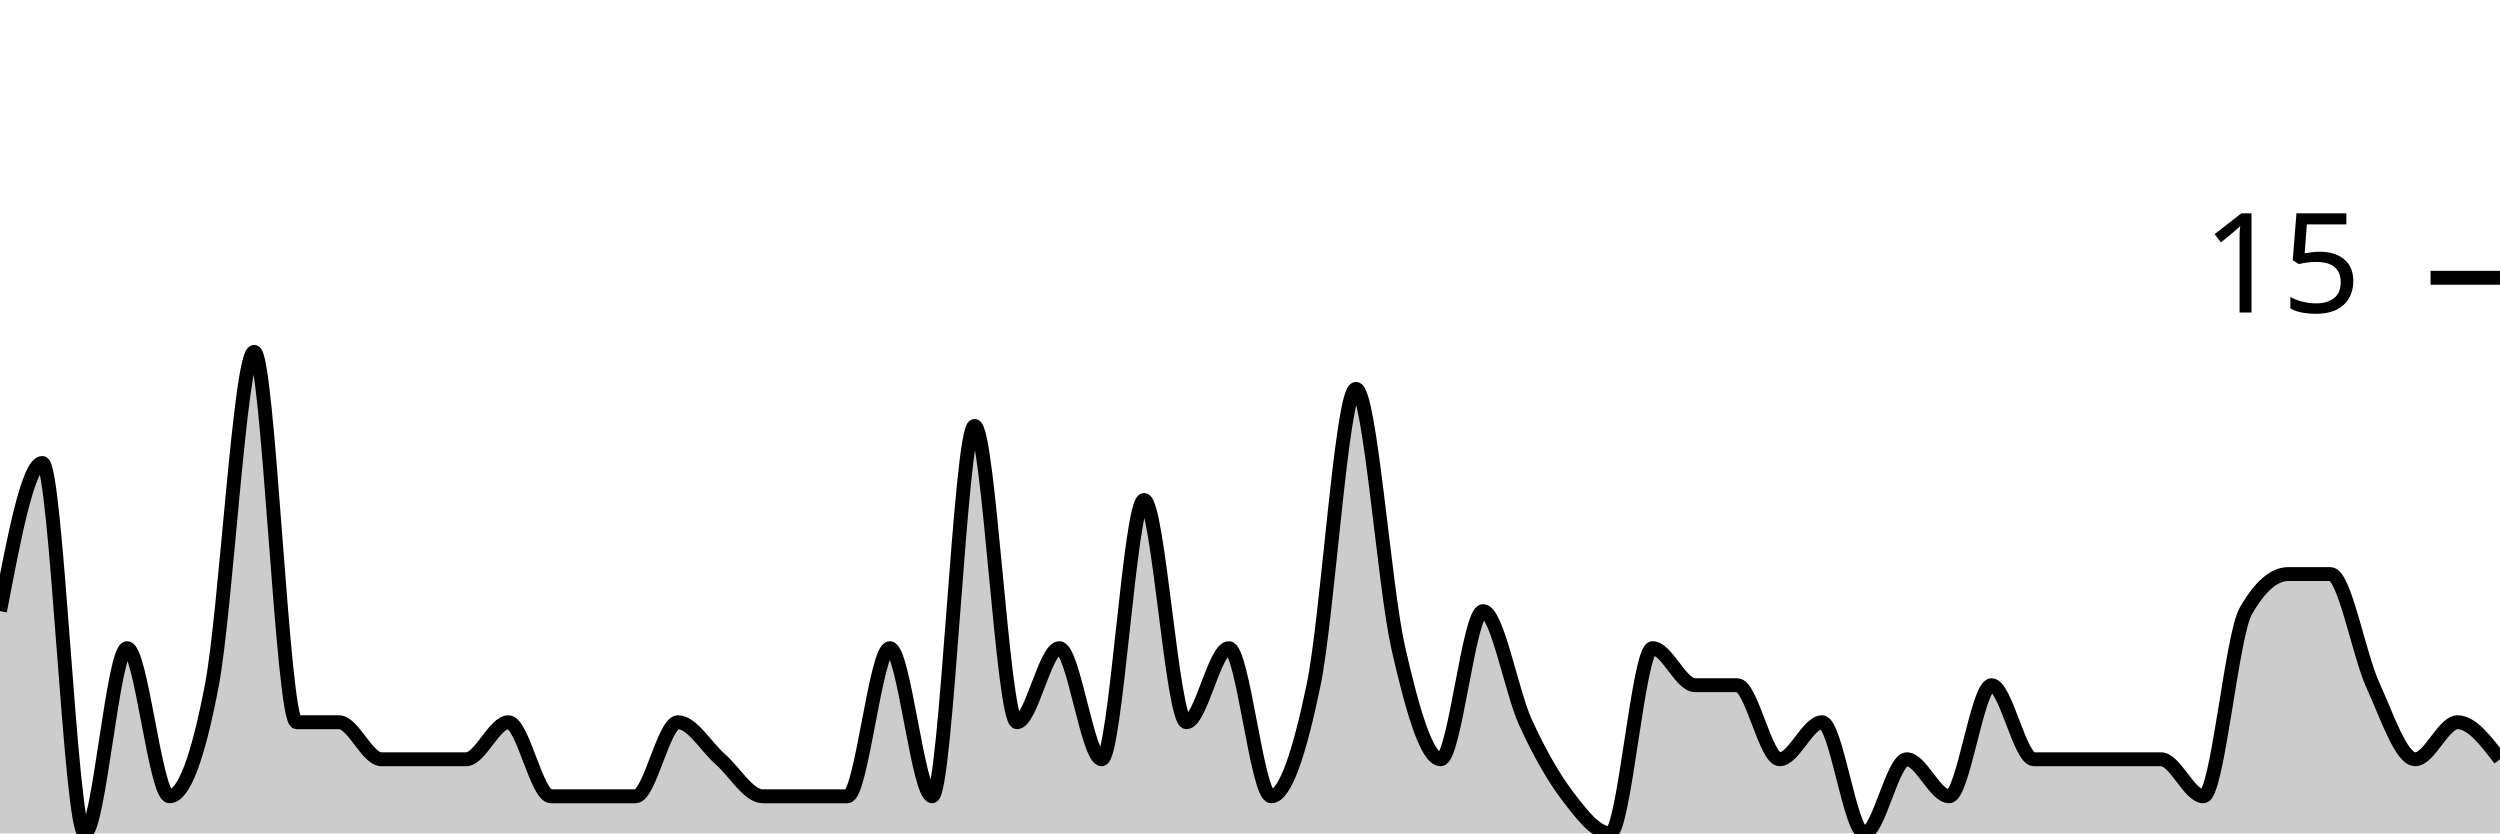
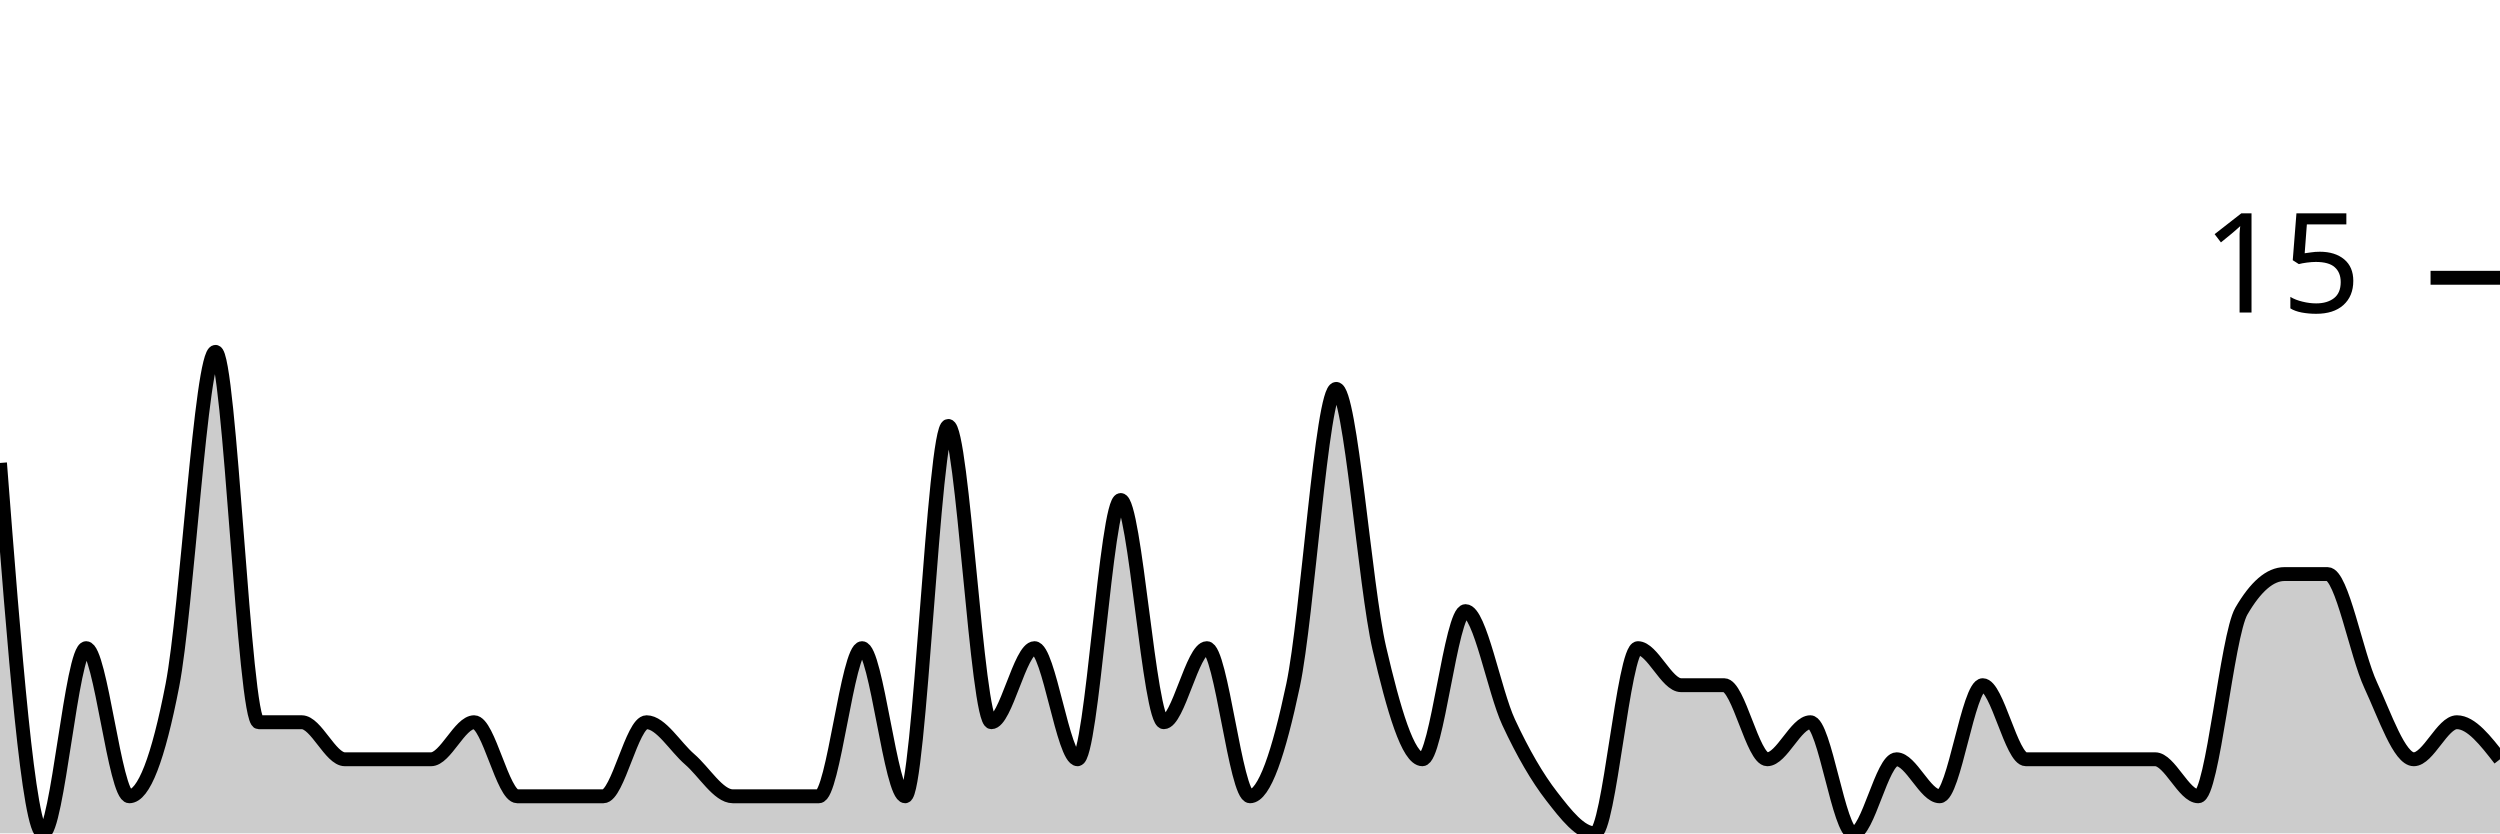
<svg xmlns="http://www.w3.org/2000/svg" viewBox="0 0 180 60">
  <g transform="translate(0,20)">
-     <path class="area" fill="rgba(0, 0, 0, 0.2)" d="M0,24C1.017,18.667,2.034,13.333,3.051,13.333C4.068,13.333,5.085,40,6.102,40C7.119,40,8.136,26.667,9.153,26.667C10.169,26.667,11.186,37.333,12.203,37.333C13.22,37.333,14.237,34.667,15.254,29.333C16.271,24,17.288,5.333,18.305,5.333C19.322,5.333,20.339,32,21.356,32C22.373,32,23.39,32,24.407,32C25.424,32,26.441,34.667,27.458,34.667C28.475,34.667,29.492,34.667,30.508,34.667C31.525,34.667,32.542,34.667,33.559,34.667C34.576,34.667,35.593,32,36.61,32C37.627,32,38.644,37.333,39.661,37.333C40.678,37.333,41.695,37.333,42.712,37.333C43.729,37.333,44.746,37.333,45.763,37.333C46.78,37.333,47.797,32,48.814,32C49.831,32,50.847,33.778,51.864,34.667C52.881,35.556,53.898,37.333,54.915,37.333C55.932,37.333,56.949,37.333,57.966,37.333C58.983,37.333,60,37.333,61.017,37.333C62.034,37.333,63.051,26.667,64.068,26.667C65.085,26.667,66.102,37.333,67.119,37.333C68.136,37.333,69.153,10.667,70.169,10.667C71.186,10.667,72.203,32,73.22,32C74.237,32,75.254,26.667,76.271,26.667C77.288,26.667,78.305,34.667,79.322,34.667C80.339,34.667,81.356,16,82.373,16C83.39,16,84.407,32,85.424,32C86.441,32,87.458,26.667,88.475,26.667C89.492,26.667,90.508,37.333,91.525,37.333C92.542,37.333,93.559,34.222,94.576,29.333C95.593,24.444,96.61,8,97.627,8C98.644,8,99.661,22.222,100.678,26.667C101.695,31.111,102.712,34.667,103.729,34.667C104.746,34.667,105.763,24,106.78,24C107.797,24,108.814,29.778,109.831,32C110.847,34.222,111.864,36,112.881,37.333C113.898,38.667,114.915,40,115.932,40C116.949,40,117.966,26.667,118.983,26.667C120,26.667,121.017,29.333,122.034,29.333C123.051,29.333,124.068,29.333,125.085,29.333C126.102,29.333,127.119,34.667,128.136,34.667C129.153,34.667,130.169,32,131.186,32C132.203,32,133.22,40,134.237,40C135.254,40,136.271,34.667,137.288,34.667C138.305,34.667,139.322,37.333,140.339,37.333C141.356,37.333,142.373,29.333,143.39,29.333C144.407,29.333,145.424,34.667,146.441,34.667C147.458,34.667,148.475,34.667,149.492,34.667C150.508,34.667,151.525,34.667,152.542,34.667C153.559,34.667,154.576,34.667,155.593,34.667C156.61,34.667,157.627,37.333,158.644,37.333C159.661,37.333,160.678,25.778,161.695,24C162.712,22.222,163.729,21.333,164.746,21.333C165.763,21.333,166.78,21.333,167.797,21.333C168.814,21.333,169.831,27.111,170.847,29.333C171.864,31.556,172.881,34.667,173.898,34.667C174.915,34.667,175.932,32,176.949,32C177.966,32,178.983,33.333,180,34.667L180,40C178.983,40,177.966,40,176.949,40C175.932,40,174.915,40,173.898,40C172.881,40,171.864,40,170.847,40C169.831,40,168.814,40,167.797,40C166.78,40,165.763,40,164.746,40C163.729,40,162.712,40,161.695,40C160.678,40,159.661,40,158.644,40C157.627,40,156.61,40,155.593,40C154.576,40,153.559,40,152.542,40C151.525,40,150.508,40,149.492,40C148.475,40,147.458,40,146.441,40C145.424,40,144.407,40,143.39,40C142.373,40,141.356,40,140.339,40C139.322,40,138.305,40,137.288,40C136.271,40,135.254,40,134.237,40C133.22,40,132.203,40,131.186,40C130.169,40,129.153,40,128.136,40C127.119,40,126.102,40,125.085,40C124.068,40,123.051,40,122.034,40C121.017,40,120,40,118.983,40C117.966,40,116.949,40,115.932,40C114.915,40,113.898,40,112.881,40C111.864,40,110.847,40,109.831,40C108.814,40,107.797,40,106.78,40C105.763,40,104.746,40,103.729,40C102.712,40,101.695,40,100.678,40C99.661,40,98.644,40,97.627,40C96.61,40,95.593,40,94.576,40C93.559,40,92.542,40,91.525,40C90.508,40,89.492,40,88.475,40C87.458,40,86.441,40,85.424,40C84.407,40,83.39,40,82.373,40C81.356,40,80.339,40,79.322,40C78.305,40,77.288,40,76.271,40C75.254,40,74.237,40,73.22,40C72.203,40,71.186,40,70.169,40C69.153,40,68.136,40,67.119,40C66.102,40,65.085,40,64.068,40C63.051,40,62.034,40,61.017,40C60,40,58.983,40,57.966,40C56.949,40,55.932,40,54.915,40C53.898,40,52.881,40,51.864,40C50.847,40,49.831,40,48.814,40C47.797,40,46.78,40,45.763,40C44.746,40,43.729,40,42.712,40C41.695,40,40.678,40,39.661,40C38.644,40,37.627,40,36.61,40C35.593,40,34.576,40,33.559,40C32.542,40,31.525,40,30.508,40C29.492,40,28.475,40,27.458,40C26.441,40,25.424,40,24.407,40C23.39,40,22.373,40,21.356,40C20.339,40,19.322,40,18.305,40C17.288,40,16.271,40,15.254,40C14.237,40,13.22,40,12.203,40C11.186,40,10.169,40,9.153,40C8.136,40,7.119,40,6.102,40C5.085,40,4.068,40,3.051,40C2.034,40,1.017,40,0,40Z" />
-     <path class="line" stroke="black" fill="none" d="M0,24C1.017,18.667,2.034,13.333,3.051,13.333C4.068,13.333,5.085,40,6.102,40C7.119,40,8.136,26.667,9.153,26.667C10.169,26.667,11.186,37.333,12.203,37.333C13.22,37.333,14.237,34.667,15.254,29.333C16.271,24,17.288,5.333,18.305,5.333C19.322,5.333,20.339,32,21.356,32C22.373,32,23.39,32,24.407,32C25.424,32,26.441,34.667,27.458,34.667C28.475,34.667,29.492,34.667,30.508,34.667C31.525,34.667,32.542,34.667,33.559,34.667C34.576,34.667,35.593,32,36.61,32C37.627,32,38.644,37.333,39.661,37.333C40.678,37.333,41.695,37.333,42.712,37.333C43.729,37.333,44.746,37.333,45.763,37.333C46.78,37.333,47.797,32,48.814,32C49.831,32,50.847,33.778,51.864,34.667C52.881,35.556,53.898,37.333,54.915,37.333C55.932,37.333,56.949,37.333,57.966,37.333C58.983,37.333,60,37.333,61.017,37.333C62.034,37.333,63.051,26.667,64.068,26.667C65.085,26.667,66.102,37.333,67.119,37.333C68.136,37.333,69.153,10.667,70.169,10.667C71.186,10.667,72.203,32,73.22,32C74.237,32,75.254,26.667,76.271,26.667C77.288,26.667,78.305,34.667,79.322,34.667C80.339,34.667,81.356,16,82.373,16C83.39,16,84.407,32,85.424,32C86.441,32,87.458,26.667,88.475,26.667C89.492,26.667,90.508,37.333,91.525,37.333C92.542,37.333,93.559,34.222,94.576,29.333C95.593,24.444,96.61,8,97.627,8C98.644,8,99.661,22.222,100.678,26.667C101.695,31.111,102.712,34.667,103.729,34.667C104.746,34.667,105.763,24,106.78,24C107.797,24,108.814,29.778,109.831,32C110.847,34.222,111.864,36,112.881,37.333C113.898,38.667,114.915,40,115.932,40C116.949,40,117.966,26.667,118.983,26.667C120,26.667,121.017,29.333,122.034,29.333C123.051,29.333,124.068,29.333,125.085,29.333C126.102,29.333,127.119,34.667,128.136,34.667C129.153,34.667,130.169,32,131.186,32C132.203,32,133.22,40,134.237,40C135.254,40,136.271,34.667,137.288,34.667C138.305,34.667,139.322,37.333,140.339,37.333C141.356,37.333,142.373,29.333,143.39,29.333C144.407,29.333,145.424,34.667,146.441,34.667C147.458,34.667,148.475,34.667,149.492,34.667C150.508,34.667,151.525,34.667,152.542,34.667C153.559,34.667,154.576,34.667,155.593,34.667C156.61,34.667,157.627,37.333,158.644,37.333C159.661,37.333,160.678,25.778,161.695,24C162.712,22.222,163.729,21.333,164.746,21.333C165.763,21.333,166.78,21.333,167.797,21.333C168.814,21.333,169.831,27.111,170.847,29.333C171.864,31.556,172.881,34.667,173.898,34.667C174.915,34.667,175.932,32,176.949,32C177.966,32,178.983,33.333,180,34.667" />
+     <path class="area" fill="rgba(0, 0, 0, 0.2)" d="M0,13.333C1.034,26.667,2.069,40,3.103,40C4.138,40,5.172,26.667,6.207,26.667C7.241,26.667,8.276,37.333,9.31,37.333C10.345,37.333,11.379,34.667,12.414,29.333C13.448,24,14.483,5.333,15.517,5.333C16.552,5.333,17.586,32,18.621,32C19.655,32,20.69,32,21.724,32C22.759,32,23.793,34.667,24.828,34.667C25.862,34.667,26.897,34.667,27.931,34.667C28.966,34.667,30,34.667,31.034,34.667C32.069,34.667,33.103,32,34.138,32C35.172,32,36.207,37.333,37.241,37.333C38.276,37.333,39.31,37.333,40.345,37.333C41.379,37.333,42.414,37.333,43.448,37.333C44.483,37.333,45.517,32,46.552,32C47.586,32,48.621,33.778,49.655,34.667C50.69,35.556,51.724,37.333,52.759,37.333C53.793,37.333,54.828,37.333,55.862,37.333C56.897,37.333,57.931,37.333,58.966,37.333C60,37.333,61.034,26.667,62.069,26.667C63.103,26.667,64.138,37.333,65.172,37.333C66.207,37.333,67.241,10.667,68.276,10.667C69.31,10.667,70.345,32,71.379,32C72.414,32,73.448,26.667,74.483,26.667C75.517,26.667,76.552,34.667,77.586,34.667C78.621,34.667,79.655,16,80.69,16C81.724,16,82.759,32,83.793,32C84.828,32,85.862,26.667,86.897,26.667C87.931,26.667,88.966,37.333,90,37.333C91.034,37.333,92.069,34.222,93.103,29.333C94.138,24.444,95.172,8,96.207,8C97.241,8,98.276,22.222,99.31,26.667C100.345,31.111,101.379,34.667,102.414,34.667C103.448,34.667,104.483,24,105.517,24C106.552,24,107.586,29.778,108.621,32C109.655,34.222,110.69,36,111.724,37.333C112.759,38.667,113.793,40,114.828,40C115.862,40,116.897,26.667,117.931,26.667C118.966,26.667,120,29.333,121.034,29.333C122.069,29.333,123.103,29.333,124.138,29.333C125.172,29.333,126.207,34.667,127.241,34.667C128.276,34.667,129.31,32,130.345,32C131.379,32,132.414,40,133.448,40C134.483,40,135.517,34.667,136.552,34.667C137.586,34.667,138.621,37.333,139.655,37.333C140.69,37.333,141.724,29.333,142.759,29.333C143.793,29.333,144.828,34.667,145.862,34.667C146.897,34.667,147.931,34.667,148.966,34.667C150,34.667,151.034,34.667,152.069,34.667C153.103,34.667,154.138,34.667,155.172,34.667C156.207,34.667,157.241,37.333,158.276,37.333C159.31,37.333,160.345,25.778,161.379,24C162.414,22.222,163.448,21.333,164.483,21.333C165.517,21.333,166.552,21.333,167.586,21.333C168.621,21.333,169.655,27.111,170.69,29.333C171.724,31.556,172.759,34.667,173.793,34.667C174.828,34.667,175.862,32,176.897,32C177.931,32,178.966,33.333,180,34.667L180,40C178.966,40,177.931,40,176.897,40C175.862,40,174.828,40,173.793,40C172.759,40,171.724,40,170.69,40C169.655,40,168.621,40,167.586,40C166.552,40,165.517,40,164.483,40C163.448,40,162.414,40,161.379,40C160.345,40,159.31,40,158.276,40C157.241,40,156.207,40,155.172,40C154.138,40,153.103,40,152.069,40C151.034,40,150,40,148.966,40C147.931,40,146.897,40,145.862,40C144.828,40,143.793,40,142.759,40C141.724,40,140.69,40,139.655,40C138.621,40,137.586,40,136.552,40C135.517,40,134.483,40,133.448,40C132.414,40,131.379,40,130.345,40C129.31,40,128.276,40,127.241,40C126.207,40,125.172,40,124.138,40C123.103,40,122.069,40,121.034,40C120,40,118.966,40,117.931,40C116.897,40,115.862,40,114.828,40C113.793,40,112.759,40,111.724,40C110.69,40,109.655,40,108.621,40C107.586,40,106.552,40,105.517,40C104.483,40,103.448,40,102.414,40C101.379,40,100.345,40,99.31,40C98.276,40,97.241,40,96.207,40C95.172,40,94.138,40,93.103,40C92.069,40,91.034,40,90,40C88.966,40,87.931,40,86.897,40C85.862,40,84.828,40,83.793,40C82.759,40,81.724,40,80.69,40C79.655,40,78.621,40,77.586,40C76.552,40,75.517,40,74.483,40C73.448,40,72.414,40,71.379,40C70.345,40,69.31,40,68.276,40C67.241,40,66.207,40,65.172,40C64.138,40,63.103,40,62.069,40C61.034,40,60,40,58.966,40C57.931,40,56.897,40,55.862,40C54.828,40,53.793,40,52.759,40C51.724,40,50.69,40,49.655,40C48.621,40,47.586,40,46.552,40C45.517,40,44.483,40,43.448,40C42.414,40,41.379,40,40.345,40C39.31,40,38.276,40,37.241,40C36.207,40,35.172,40,34.138,40C33.103,40,32.069,40,31.034,40C30,40,28.966,40,27.931,40C26.897,40,25.862,40,24.828,40C23.793,40,22.759,40,21.724,40C20.69,40,19.655,40,18.621,40C17.586,40,16.552,40,15.517,40C14.483,40,13.448,40,12.414,40C11.379,40,10.345,40,9.31,40C8.276,40,7.241,40,6.207,40C5.172,40,4.138,40,3.103,40C2.069,40,1.034,40,0,40Z" />
+     <path class="line" stroke="black" fill="none" d="M0,13.333C1.034,26.667,2.069,40,3.103,40C4.138,40,5.172,26.667,6.207,26.667C7.241,26.667,8.276,37.333,9.31,37.333C10.345,37.333,11.379,34.667,12.414,29.333C13.448,24,14.483,5.333,15.517,5.333C16.552,5.333,17.586,32,18.621,32C19.655,32,20.69,32,21.724,32C22.759,32,23.793,34.667,24.828,34.667C25.862,34.667,26.897,34.667,27.931,34.667C28.966,34.667,30,34.667,31.034,34.667C32.069,34.667,33.103,32,34.138,32C35.172,32,36.207,37.333,37.241,37.333C38.276,37.333,39.31,37.333,40.345,37.333C41.379,37.333,42.414,37.333,43.448,37.333C44.483,37.333,45.517,32,46.552,32C47.586,32,48.621,33.778,49.655,34.667C50.69,35.556,51.724,37.333,52.759,37.333C53.793,37.333,54.828,37.333,55.862,37.333C56.897,37.333,57.931,37.333,58.966,37.333C60,37.333,61.034,26.667,62.069,26.667C63.103,26.667,64.138,37.333,65.172,37.333C66.207,37.333,67.241,10.667,68.276,10.667C69.31,10.667,70.345,32,71.379,32C72.414,32,73.448,26.667,74.483,26.667C75.517,26.667,76.552,34.667,77.586,34.667C78.621,34.667,79.655,16,80.69,16C81.724,16,82.759,32,83.793,32C84.828,32,85.862,26.667,86.897,26.667C87.931,26.667,88.966,37.333,90,37.333C91.034,37.333,92.069,34.222,93.103,29.333C94.138,24.444,95.172,8,96.207,8C97.241,8,98.276,22.222,99.31,26.667C100.345,31.111,101.379,34.667,102.414,34.667C103.448,34.667,104.483,24,105.517,24C106.552,24,107.586,29.778,108.621,32C109.655,34.222,110.69,36,111.724,37.333C112.759,38.667,113.793,40,114.828,40C115.862,40,116.897,26.667,117.931,26.667C118.966,26.667,120,29.333,121.034,29.333C122.069,29.333,123.103,29.333,124.138,29.333C125.172,29.333,126.207,34.667,127.241,34.667C128.276,34.667,129.31,32,130.345,32C131.379,32,132.414,40,133.448,40C134.483,40,135.517,34.667,136.552,34.667C137.586,34.667,138.621,37.333,139.655,37.333C140.69,37.333,141.724,29.333,142.759,29.333C143.793,29.333,144.828,34.667,145.862,34.667C146.897,34.667,147.931,34.667,148.966,34.667C150,34.667,151.034,34.667,152.069,34.667C153.103,34.667,154.138,34.667,155.172,34.667C156.207,34.667,157.241,37.333,158.276,37.333C159.31,37.333,160.345,25.778,161.379,24C162.414,22.222,163.448,21.333,164.483,21.333C165.517,21.333,166.552,21.333,167.586,21.333C168.621,21.333,169.655,27.111,170.69,29.333C171.724,31.556,172.759,34.667,173.793,34.667C174.828,34.667,175.862,32,176.897,32C177.931,32,178.966,33.333,180,34.667" />
    <path class="axis-ceiling" stroke-width="1" stroke="black" fill="none" d="M175,0L180,0" />
    <text class="axis-ceiling-label" font-family="sans-serif" text-anchor="end" font-size="10px" x="170" y="2.5">15</text>
  </g>
</svg>
